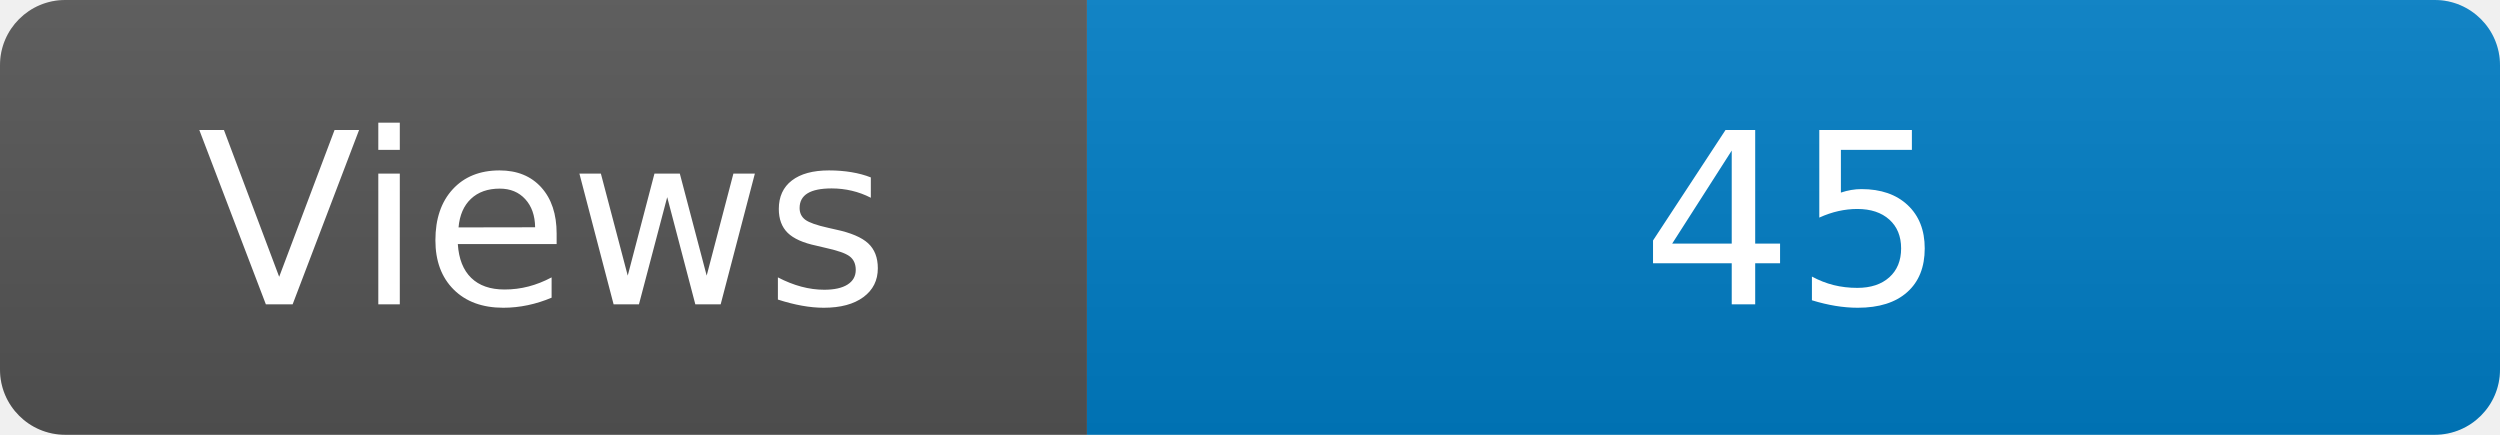
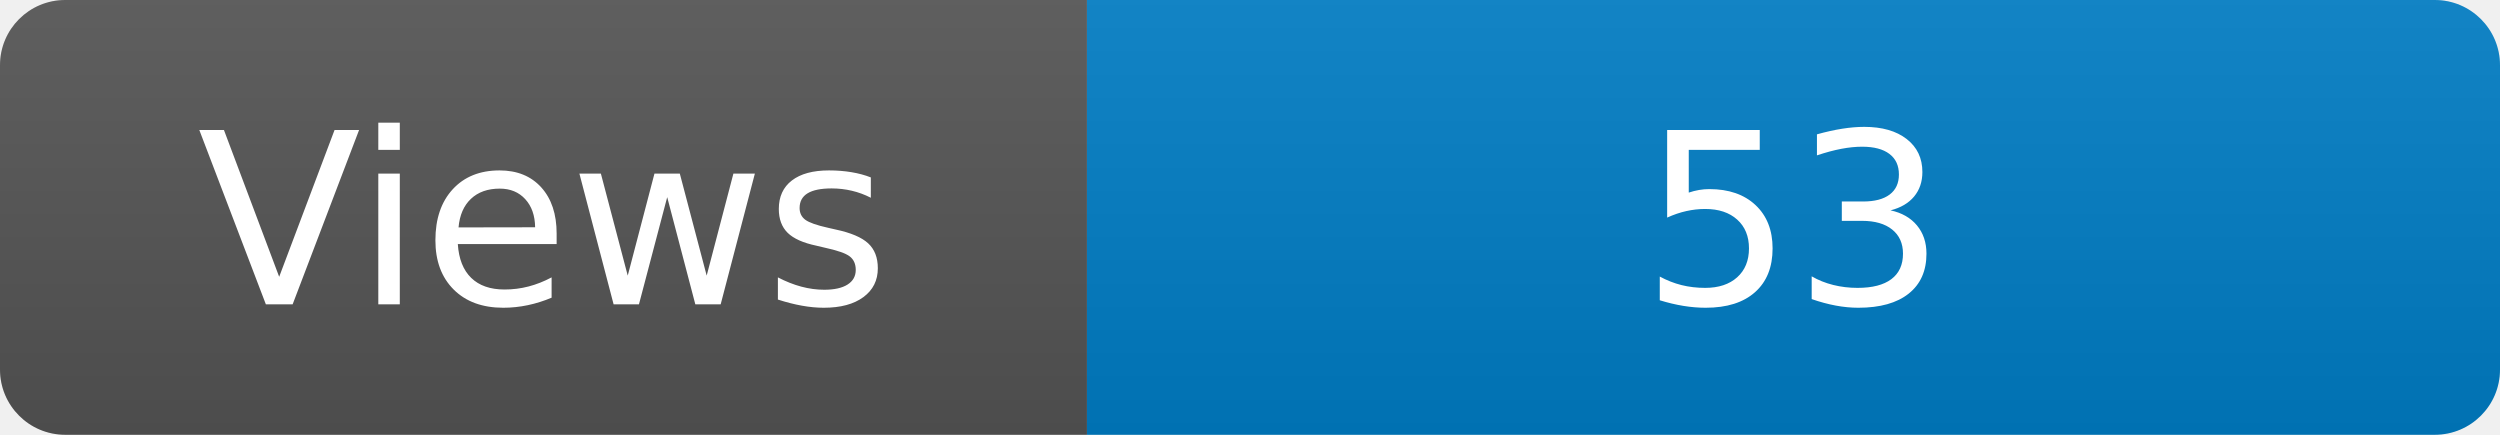
<svg xmlns="http://www.w3.org/2000/svg" width="115" height="20" role="img" aria-label="Maintained?: yes">
  <linearGradient id="s" x2="0" y2="100%">
    <stop offset="0" stop-color="#bbb" stop-opacity=".1" />
    <stop offset="1" stop-opacity=".1" />
  </linearGradient>
  <clipPath id="r">
    <rect width="115" height="20" rx="3" fill="#fff" />
  </clipPath>
  <g clip-path="url(#r)">
    <rect width="50" height="20" fill="#555" />
    <rect x="50" width="160" height="20" fill="#007ec6" />
    <rect width="115" height="20" fill="url(#s)" />
  </g>
  <g fill="#fff" text-anchor="middle" font-family="Verdana,Geneva,DejaVu Sans,sans-serif" font-size="110">
    <text x="250" y="140" transform="scale(.1)" fill="#fff">Views</text>
-     <text x="825" y="140" transform="scale(.1)" fill="#fff">45</text>
+     <text x="825" y="140" transform="scale(.1)" fill="#fff">53</text>
  </g>
</svg>
